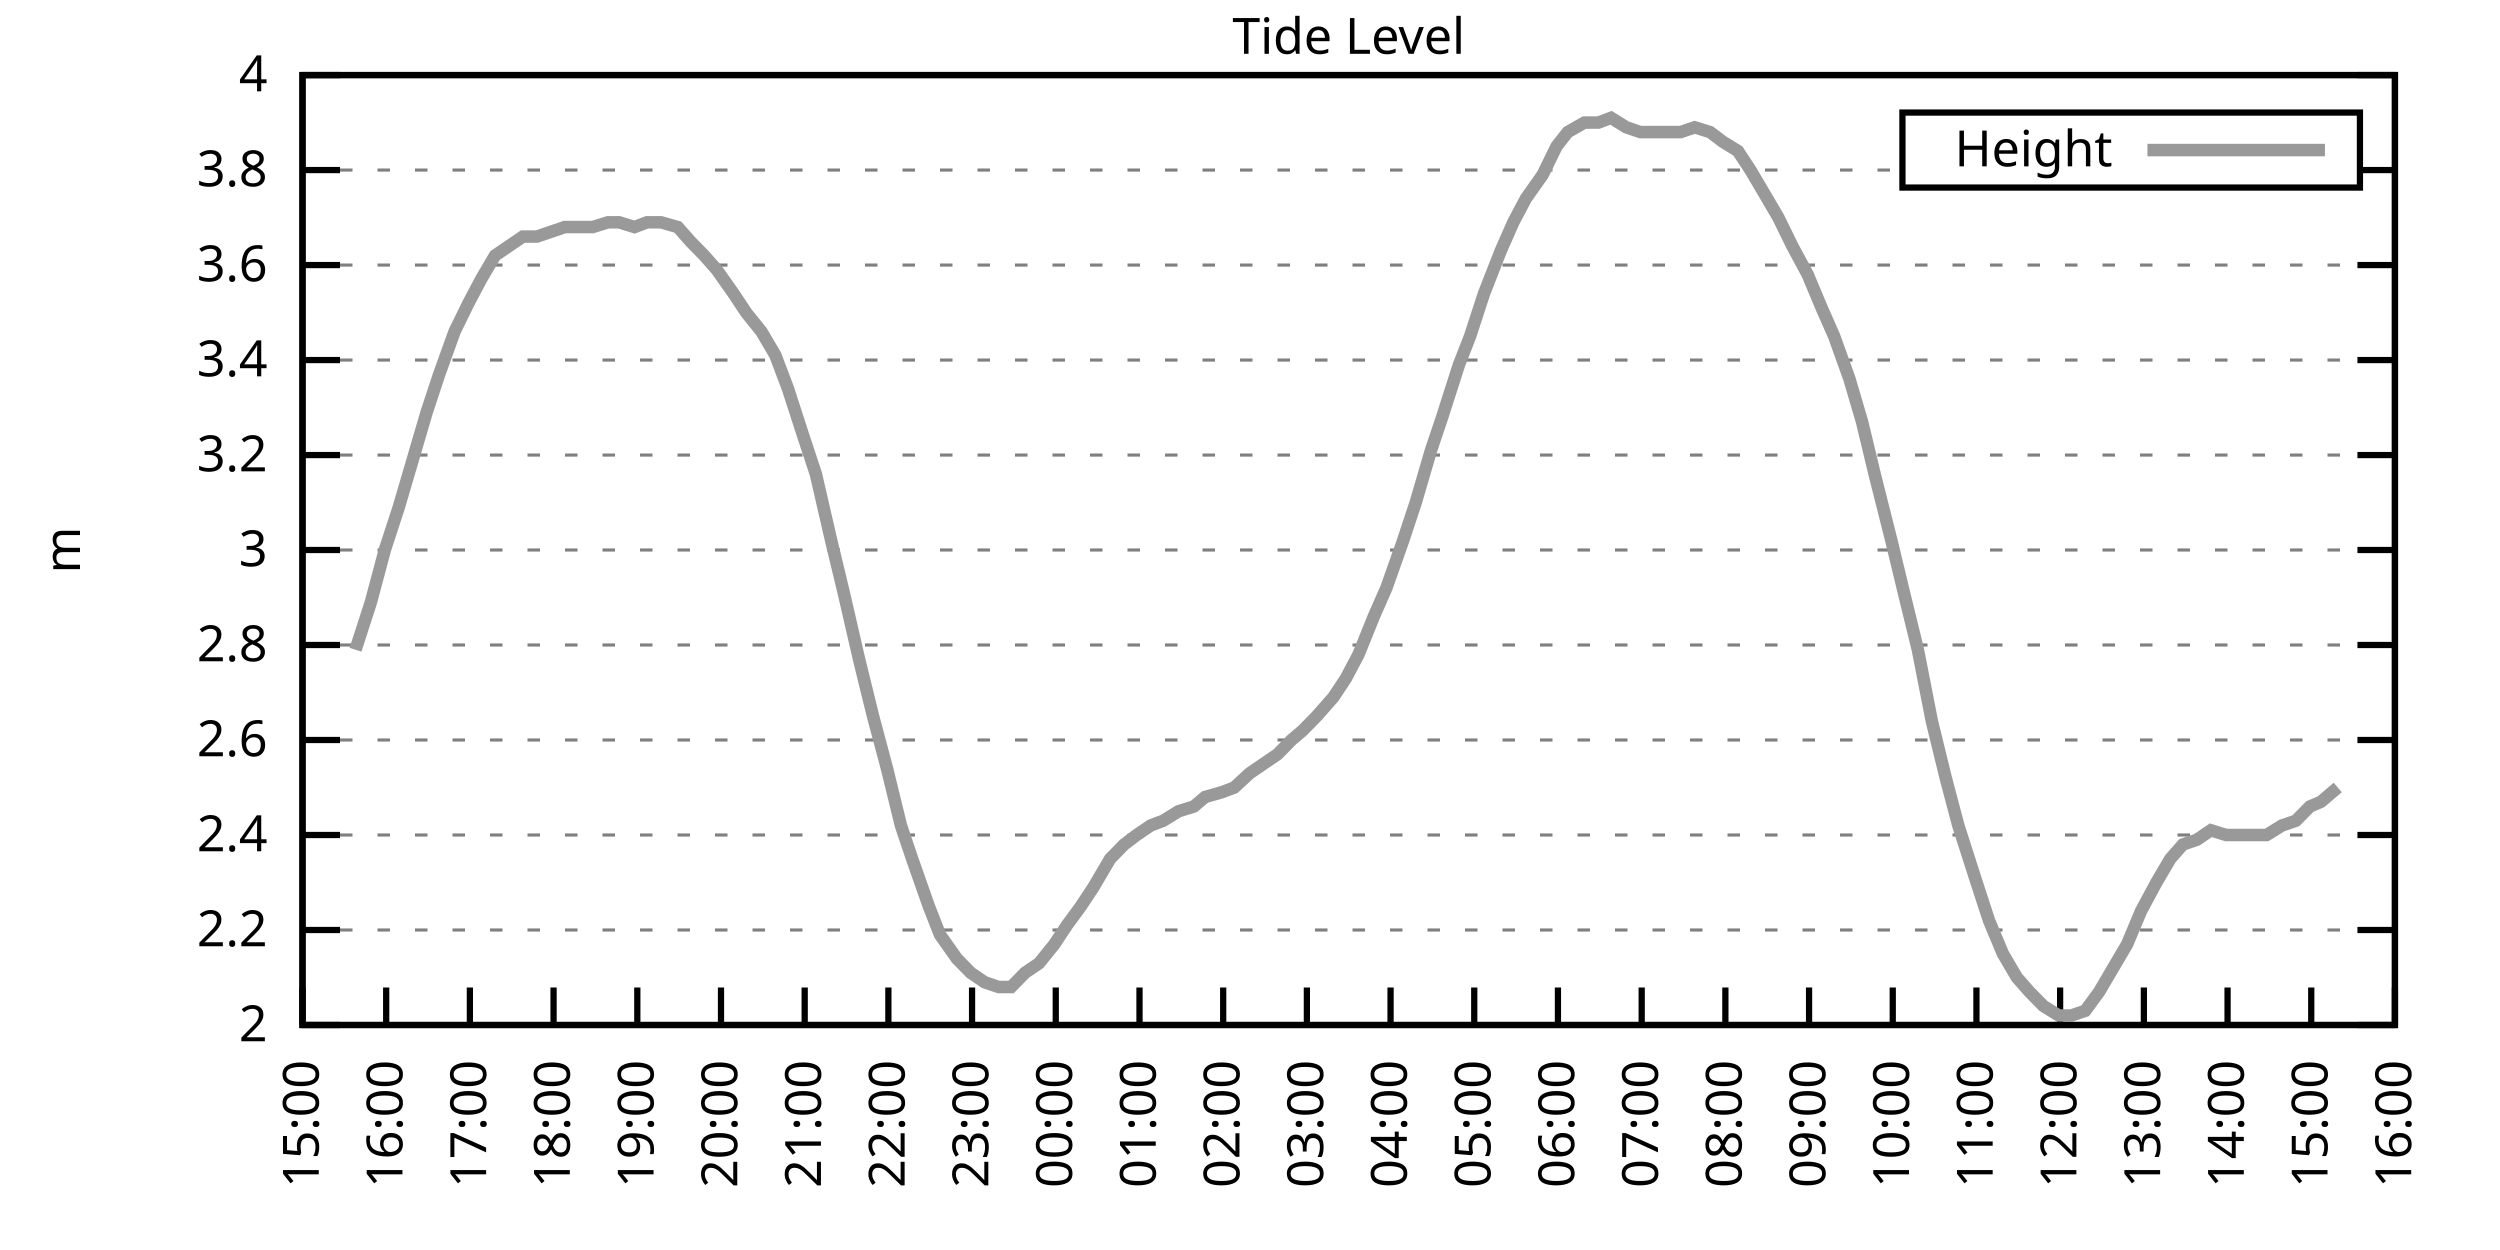
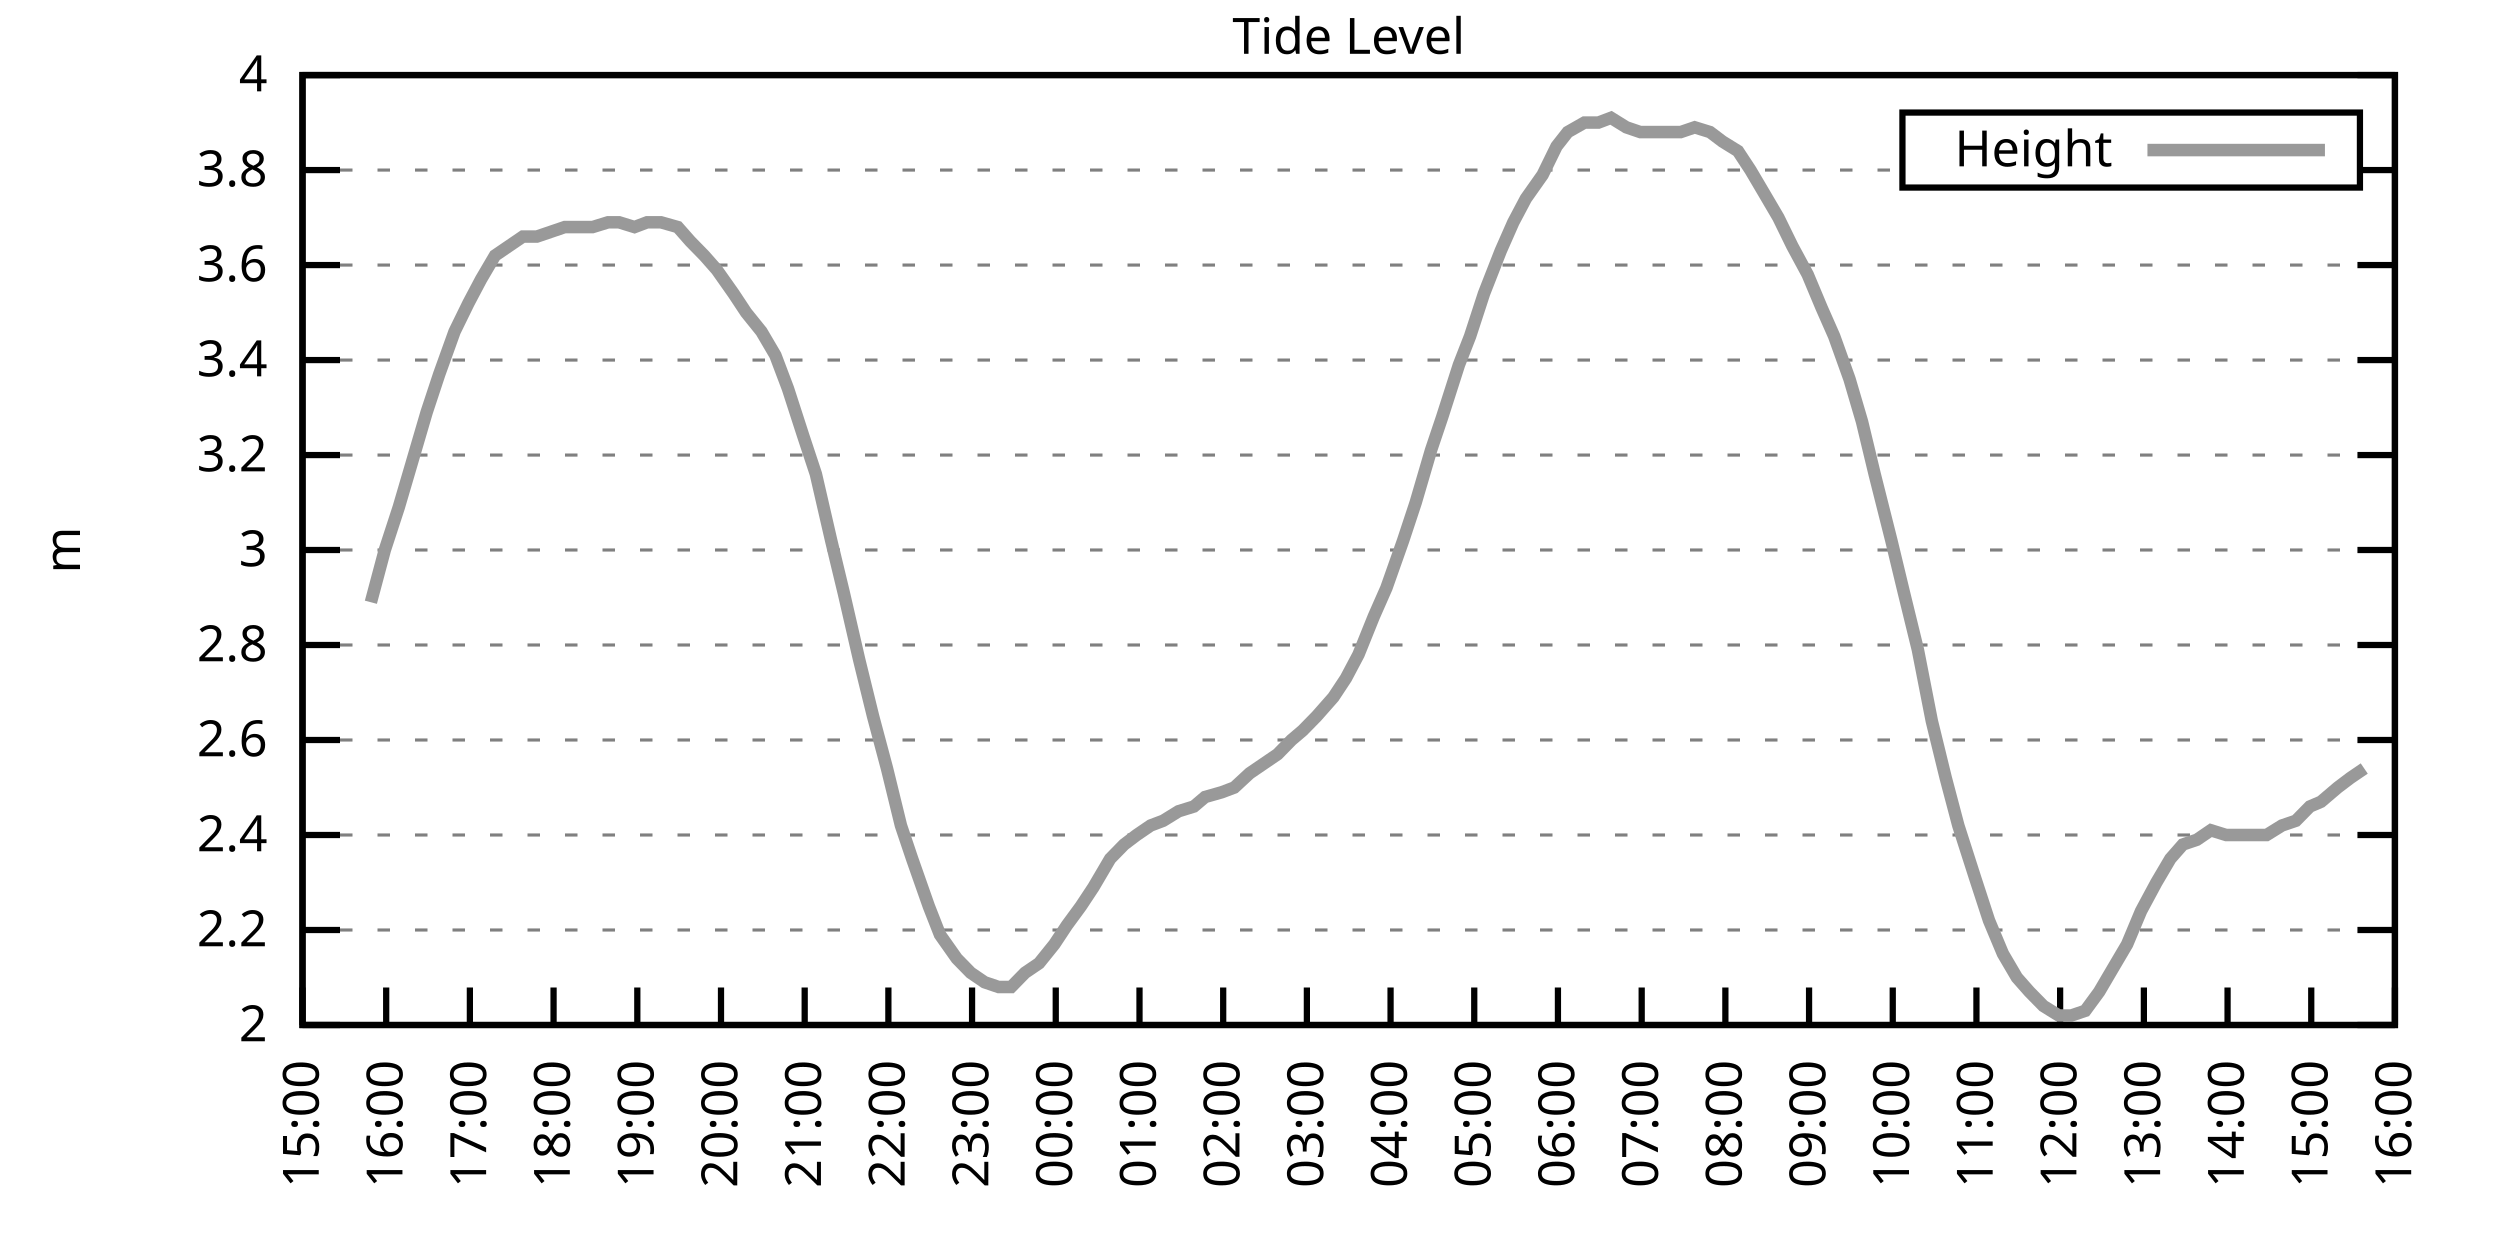
<svg xmlns="http://www.w3.org/2000/svg" xmlns:xlink="http://www.w3.org/1999/xlink" width="400" height="200" viewBox="0 0 400 200">
  <g id="gnuplot_canvas">
    <rect x="0" y="0" width="400" height="200" fill="none" />
    <defs>
      <circle id="gpDot" r="0.5" stroke-width="0.5" stroke="currentColor" />
      <path id="gpPt0" stroke-width="0.333" stroke="currentColor" d="M-1,0 h2 M0,-1 v2" />
      <path id="gpPt1" stroke-width="0.333" stroke="currentColor" d="M-1,-1 L1,1 M1,-1 L-1,1" />
      <path id="gpPt2" stroke-width="0.333" stroke="currentColor" d="M-1,0 L1,0 M0,-1 L0,1 M-1,-1 L1,1 M-1,1 L1,-1" />
      <rect id="gpPt3" stroke-width="0.333" stroke="currentColor" x="-1" y="-1" width="2" height="2" />
      <rect id="gpPt4" stroke-width="0.333" stroke="currentColor" fill="currentColor" x="-1" y="-1" width="2" height="2" />
      <circle id="gpPt5" stroke-width="0.333" stroke="currentColor" cx="0" cy="0" r="1" />
      <use xlink:href="#gpPt5" id="gpPt6" fill="currentColor" stroke="none" />
      <path id="gpPt7" stroke-width="0.333" stroke="currentColor" d="M0,-1.33 L-1.33,0.67 L1.33,0.67 z" />
      <use xlink:href="#gpPt7" id="gpPt8" fill="currentColor" stroke="none" />
      <use xlink:href="#gpPt7" id="gpPt9" stroke="currentColor" transform="rotate(180)" />
      <use xlink:href="#gpPt9" id="gpPt10" fill="currentColor" stroke="none" />
      <use xlink:href="#gpPt3" id="gpPt11" stroke="currentColor" transform="rotate(45)" />
      <use xlink:href="#gpPt11" id="gpPt12" fill="currentColor" stroke="none" />
      <path id="gpPt13" stroke-width="0.333" stroke="currentColor" d="M0,1.330 L1.265,0.411 L0.782,-1.067 L-0.782,-1.076 L-1.265,0.411 z" />
      <use xlink:href="#gpPt13" id="gpPt14" fill="currentColor" stroke="none" />
      <filter id="textbox" filterUnits="objectBoundingBox" x="0" y="0" height="1" width="1">
        <feFlood flood-color="white" flood-opacity="1" result="bgnd" />
        <feComposite in="SourceGraphic" in2="bgnd" operator="atop" />
      </filter>
      <filter id="greybox" filterUnits="objectBoundingBox" x="0" y="0" height="1" width="1">
        <feFlood flood-color="lightgrey" flood-opacity="1" result="grey" />
        <feComposite in="SourceGraphic" in2="grey" operator="atop" />
      </filter>
    </defs>
    <g fill="none" color="white" stroke="currentColor" stroke-width="1.00" stroke-linecap="butt" stroke-linejoin="miter">
</g>
    <g fill="none" color="black" stroke="currentColor" stroke-width="1.00" stroke-linecap="butt" stroke-linejoin="miter">
      <g stroke="none" shape-rendering="crispEdges">
        <polygon fill="rgb(255, 255, 255)" points="48.40,164.00 383.18,164.00 383.18,12.02 48.40,12.02 " />
      </g>
    </g>
    <g fill="none" color="black" stroke="currentColor" stroke-width="1.00" stroke-linecap="butt" stroke-linejoin="miter">
</g>
    <g fill="none" color="black" stroke="black" stroke-width="0.50" stroke-linecap="butt" stroke-linejoin="miter">
</g>
    <g fill="none" color="gray" stroke="currentColor" stroke-width="0.50" stroke-linecap="butt" stroke-linejoin="miter">
      <path stroke="gray" stroke-dasharray="2,4" class="gridline" d="M48.40,164.00 L383.19,164.00  " />
    </g>
    <g fill="none" color="gray" stroke="gray" stroke-width="1.00" stroke-linecap="butt" stroke-linejoin="miter">
</g>
    <g fill="none" color="black" stroke="currentColor" stroke-width="1.00" stroke-linecap="butt" stroke-linejoin="miter">
      <path stroke="black" d="M48.40,164.00 L54.40,164.00 M383.19,164.00 L377.19,164.00  " />
      <g transform="translate(42.80,166.60)" stroke="none" fill="black" font-family="Sans" font-size="8.00" text-anchor="end">
        <text>
          <tspan font-family="Sans"> 2</tspan>
        </text>
      </g>
    </g>
    <g fill="none" color="black" stroke="currentColor" stroke-width="1.00" stroke-linecap="butt" stroke-linejoin="miter">
</g>
    <g fill="none" color="black" stroke="black" stroke-width="0.50" stroke-linecap="butt" stroke-linejoin="miter">
</g>
    <g fill="none" color="gray" stroke="currentColor" stroke-width="0.50" stroke-linecap="butt" stroke-linejoin="miter">
      <path stroke="gray" stroke-dasharray="2,4" class="gridline" d="M48.40,148.80 L383.19,148.80  " />
    </g>
    <g fill="none" color="gray" stroke="gray" stroke-width="1.00" stroke-linecap="butt" stroke-linejoin="miter">
</g>
    <g fill="none" color="black" stroke="currentColor" stroke-width="1.00" stroke-linecap="butt" stroke-linejoin="miter">
      <path stroke="black" d="M48.40,148.80 L54.40,148.80 M383.19,148.80 L377.19,148.80  " />
      <g transform="translate(42.80,151.40)" stroke="none" fill="black" font-family="Sans" font-size="8.00" text-anchor="end">
        <text>
          <tspan font-family="Sans"> 2.2</tspan>
        </text>
      </g>
    </g>
    <g fill="none" color="black" stroke="currentColor" stroke-width="1.00" stroke-linecap="butt" stroke-linejoin="miter">
</g>
    <g fill="none" color="black" stroke="black" stroke-width="0.50" stroke-linecap="butt" stroke-linejoin="miter">
</g>
    <g fill="none" color="gray" stroke="currentColor" stroke-width="0.50" stroke-linecap="butt" stroke-linejoin="miter">
      <path stroke="gray" stroke-dasharray="2,4" class="gridline" d="M48.40,133.60 L383.19,133.60  " />
    </g>
    <g fill="none" color="gray" stroke="gray" stroke-width="1.00" stroke-linecap="butt" stroke-linejoin="miter">
</g>
    <g fill="none" color="black" stroke="currentColor" stroke-width="1.00" stroke-linecap="butt" stroke-linejoin="miter">
      <path stroke="black" d="M48.40,133.60 L54.40,133.60 M383.19,133.60 L377.19,133.60  " />
      <g transform="translate(42.80,136.20)" stroke="none" fill="black" font-family="Sans" font-size="8.00" text-anchor="end">
        <text>
          <tspan font-family="Sans"> 2.4</tspan>
        </text>
      </g>
    </g>
    <g fill="none" color="black" stroke="currentColor" stroke-width="1.00" stroke-linecap="butt" stroke-linejoin="miter">
</g>
    <g fill="none" color="black" stroke="black" stroke-width="0.50" stroke-linecap="butt" stroke-linejoin="miter">
</g>
    <g fill="none" color="gray" stroke="currentColor" stroke-width="0.50" stroke-linecap="butt" stroke-linejoin="miter">
      <path stroke="gray" stroke-dasharray="2,4" class="gridline" d="M48.40,118.40 L383.19,118.40  " />
    </g>
    <g fill="none" color="gray" stroke="gray" stroke-width="1.00" stroke-linecap="butt" stroke-linejoin="miter">
</g>
    <g fill="none" color="black" stroke="currentColor" stroke-width="1.00" stroke-linecap="butt" stroke-linejoin="miter">
      <path stroke="black" d="M48.40,118.40 L54.40,118.40 M383.19,118.40 L377.19,118.40  " />
      <g transform="translate(42.80,121.00)" stroke="none" fill="black" font-family="Sans" font-size="8.00" text-anchor="end">
        <text>
          <tspan font-family="Sans"> 2.6</tspan>
        </text>
      </g>
    </g>
    <g fill="none" color="black" stroke="currentColor" stroke-width="1.00" stroke-linecap="butt" stroke-linejoin="miter">
</g>
    <g fill="none" color="black" stroke="black" stroke-width="0.50" stroke-linecap="butt" stroke-linejoin="miter">
</g>
    <g fill="none" color="gray" stroke="currentColor" stroke-width="0.50" stroke-linecap="butt" stroke-linejoin="miter">
      <path stroke="gray" stroke-dasharray="2,4" class="gridline" d="M48.40,103.20 L383.19,103.20  " />
    </g>
    <g fill="none" color="gray" stroke="gray" stroke-width="1.00" stroke-linecap="butt" stroke-linejoin="miter">
</g>
    <g fill="none" color="black" stroke="currentColor" stroke-width="1.00" stroke-linecap="butt" stroke-linejoin="miter">
      <path stroke="black" d="M48.40,103.20 L54.40,103.20 M383.19,103.20 L377.19,103.20  " />
      <g transform="translate(42.80,105.80)" stroke="none" fill="black" font-family="Sans" font-size="8.00" text-anchor="end">
        <text>
          <tspan font-family="Sans"> 2.8</tspan>
        </text>
      </g>
    </g>
    <g fill="none" color="black" stroke="currentColor" stroke-width="1.00" stroke-linecap="butt" stroke-linejoin="miter">
</g>
    <g fill="none" color="black" stroke="black" stroke-width="0.50" stroke-linecap="butt" stroke-linejoin="miter">
</g>
    <g fill="none" color="gray" stroke="currentColor" stroke-width="0.50" stroke-linecap="butt" stroke-linejoin="miter">
      <path stroke="gray" stroke-dasharray="2,4" class="gridline" d="M48.40,88.00 L383.19,88.00  " />
    </g>
    <g fill="none" color="gray" stroke="gray" stroke-width="1.00" stroke-linecap="butt" stroke-linejoin="miter">
</g>
    <g fill="none" color="black" stroke="currentColor" stroke-width="1.00" stroke-linecap="butt" stroke-linejoin="miter">
      <path stroke="black" d="M48.40,88.00 L54.40,88.00 M383.19,88.00 L377.19,88.00  " />
      <g transform="translate(42.80,90.60)" stroke="none" fill="black" font-family="Sans" font-size="8.00" text-anchor="end">
        <text>
          <tspan font-family="Sans"> 3</tspan>
        </text>
      </g>
    </g>
    <g fill="none" color="black" stroke="currentColor" stroke-width="1.00" stroke-linecap="butt" stroke-linejoin="miter">
</g>
    <g fill="none" color="black" stroke="black" stroke-width="0.50" stroke-linecap="butt" stroke-linejoin="miter">
</g>
    <g fill="none" color="gray" stroke="currentColor" stroke-width="0.50" stroke-linecap="butt" stroke-linejoin="miter">
      <path stroke="gray" stroke-dasharray="2,4" class="gridline" d="M48.40,72.81 L383.19,72.81  " />
    </g>
    <g fill="none" color="gray" stroke="gray" stroke-width="1.00" stroke-linecap="butt" stroke-linejoin="miter">
</g>
    <g fill="none" color="black" stroke="currentColor" stroke-width="1.00" stroke-linecap="butt" stroke-linejoin="miter">
      <path stroke="black" d="M48.40,72.81 L54.40,72.81 M383.19,72.81 L377.19,72.81  " />
      <g transform="translate(42.80,75.41)" stroke="none" fill="black" font-family="Sans" font-size="8.00" text-anchor="end">
        <text>
          <tspan font-family="Sans"> 3.2</tspan>
        </text>
      </g>
    </g>
    <g fill="none" color="black" stroke="currentColor" stroke-width="1.00" stroke-linecap="butt" stroke-linejoin="miter">
</g>
    <g fill="none" color="black" stroke="black" stroke-width="0.50" stroke-linecap="butt" stroke-linejoin="miter">
</g>
    <g fill="none" color="gray" stroke="currentColor" stroke-width="0.50" stroke-linecap="butt" stroke-linejoin="miter">
      <path stroke="gray" stroke-dasharray="2,4" class="gridline" d="M48.40,57.61 L383.19,57.61  " />
    </g>
    <g fill="none" color="gray" stroke="gray" stroke-width="1.00" stroke-linecap="butt" stroke-linejoin="miter">
</g>
    <g fill="none" color="black" stroke="currentColor" stroke-width="1.00" stroke-linecap="butt" stroke-linejoin="miter">
      <path stroke="black" d="M48.40,57.61 L54.40,57.61 M383.19,57.61 L377.19,57.61  " />
      <g transform="translate(42.80,60.21)" stroke="none" fill="black" font-family="Sans" font-size="8.00" text-anchor="end">
        <text>
          <tspan font-family="Sans"> 3.4</tspan>
        </text>
      </g>
    </g>
    <g fill="none" color="black" stroke="currentColor" stroke-width="1.00" stroke-linecap="butt" stroke-linejoin="miter">
</g>
    <g fill="none" color="black" stroke="black" stroke-width="0.50" stroke-linecap="butt" stroke-linejoin="miter">
</g>
    <g fill="none" color="gray" stroke="currentColor" stroke-width="0.50" stroke-linecap="butt" stroke-linejoin="miter">
      <path stroke="gray" stroke-dasharray="2,4" class="gridline" d="M48.40,42.41 L383.19,42.41  " />
    </g>
    <g fill="none" color="gray" stroke="gray" stroke-width="1.00" stroke-linecap="butt" stroke-linejoin="miter">
</g>
    <g fill="none" color="black" stroke="currentColor" stroke-width="1.00" stroke-linecap="butt" stroke-linejoin="miter">
      <path stroke="black" d="M48.40,42.41 L54.40,42.41 M383.19,42.41 L377.19,42.41  " />
      <g transform="translate(42.80,45.01)" stroke="none" fill="black" font-family="Sans" font-size="8.00" text-anchor="end">
        <text>
          <tspan font-family="Sans"> 3.6</tspan>
        </text>
      </g>
    </g>
    <g fill="none" color="black" stroke="currentColor" stroke-width="1.00" stroke-linecap="butt" stroke-linejoin="miter">
</g>
    <g fill="none" color="black" stroke="black" stroke-width="0.50" stroke-linecap="butt" stroke-linejoin="miter">
</g>
    <g fill="none" color="gray" stroke="currentColor" stroke-width="0.50" stroke-linecap="butt" stroke-linejoin="miter">
      <path stroke="gray" stroke-dasharray="2,4" class="gridline" d="M48.40,27.21 L304.39,27.21 M377.59,27.21 L383.19,27.21  " />
    </g>
    <g fill="none" color="gray" stroke="gray" stroke-width="1.00" stroke-linecap="butt" stroke-linejoin="miter">
</g>
    <g fill="none" color="black" stroke="currentColor" stroke-width="1.00" stroke-linecap="butt" stroke-linejoin="miter">
      <path stroke="black" d="M48.40,27.21 L54.40,27.21 M383.19,27.21 L377.19,27.21  " />
      <g transform="translate(42.80,29.81)" stroke="none" fill="black" font-family="Sans" font-size="8.00" text-anchor="end">
        <text>
          <tspan font-family="Sans"> 3.8</tspan>
        </text>
      </g>
    </g>
    <g fill="none" color="black" stroke="currentColor" stroke-width="1.00" stroke-linecap="butt" stroke-linejoin="miter">
</g>
    <g fill="none" color="black" stroke="black" stroke-width="0.50" stroke-linecap="butt" stroke-linejoin="miter">
</g>
    <g fill="none" color="gray" stroke="currentColor" stroke-width="0.50" stroke-linecap="butt" stroke-linejoin="miter">
      <path stroke="gray" stroke-dasharray="2,4" class="gridline" d="M48.40,12.01 L383.19,12.01  " />
    </g>
    <g fill="none" color="gray" stroke="gray" stroke-width="1.00" stroke-linecap="butt" stroke-linejoin="miter">
</g>
    <g fill="none" color="black" stroke="currentColor" stroke-width="1.00" stroke-linecap="butt" stroke-linejoin="miter">
      <path stroke="black" d="M48.40,12.01 L54.40,12.01 M383.19,12.01 L377.19,12.01  " />
      <g transform="translate(42.80,14.61)" stroke="none" fill="black" font-family="Sans" font-size="8.00" text-anchor="end">
        <text>
          <tspan font-family="Sans"> 4</tspan>
        </text>
      </g>
    </g>
    <g fill="none" color="black" stroke="currentColor" stroke-width="1.00" stroke-linecap="butt" stroke-linejoin="miter">
      <path stroke="black" d="M48.40,164.00 L48.40,158.00  " />
      <g transform="translate(51.00,169.60) rotate(270.00)" stroke="none" fill="black" font-family="Sans" font-size="8.00" text-anchor="end">
        <text>
          <tspan font-family="Sans">15:00</tspan>
        </text>
      </g>
    </g>
    <g fill="none" color="black" stroke="currentColor" stroke-width="1.00" stroke-linecap="butt" stroke-linejoin="miter">
      <path stroke="black" d="M61.79,164.00 L61.79,158.00  " />
      <g transform="translate(64.39,169.60) rotate(270.00)" stroke="none" fill="black" font-family="Sans" font-size="8.00" text-anchor="end">
        <text>
          <tspan font-family="Sans">16:00</tspan>
        </text>
      </g>
    </g>
    <g fill="none" color="black" stroke="currentColor" stroke-width="1.00" stroke-linecap="butt" stroke-linejoin="miter">
      <path stroke="black" d="M75.18,164.00 L75.18,158.00  " />
      <g transform="translate(77.78,169.60) rotate(270.00)" stroke="none" fill="black" font-family="Sans" font-size="8.00" text-anchor="end">
        <text>
          <tspan font-family="Sans">17:00</tspan>
        </text>
      </g>
    </g>
    <g fill="none" color="black" stroke="currentColor" stroke-width="1.00" stroke-linecap="butt" stroke-linejoin="miter">
      <path stroke="black" d="M88.57,164.00 L88.57,158.00  " />
      <g transform="translate(91.17,169.60) rotate(270.00)" stroke="none" fill="black" font-family="Sans" font-size="8.00" text-anchor="end">
        <text>
          <tspan font-family="Sans">18:00</tspan>
        </text>
      </g>
    </g>
    <g fill="none" color="black" stroke="currentColor" stroke-width="1.00" stroke-linecap="butt" stroke-linejoin="miter">
      <path stroke="black" d="M101.97,164.00 L101.97,158.00  " />
      <g transform="translate(104.57,169.60) rotate(270.00)" stroke="none" fill="black" font-family="Sans" font-size="8.00" text-anchor="end">
        <text>
          <tspan font-family="Sans">19:00</tspan>
        </text>
      </g>
    </g>
    <g fill="none" color="black" stroke="currentColor" stroke-width="1.00" stroke-linecap="butt" stroke-linejoin="miter">
      <path stroke="black" d="M115.36,164.00 L115.36,158.00  " />
      <g transform="translate(117.96,169.60) rotate(270.00)" stroke="none" fill="black" font-family="Sans" font-size="8.00" text-anchor="end">
        <text>
          <tspan font-family="Sans">20:00</tspan>
        </text>
      </g>
    </g>
    <g fill="none" color="black" stroke="currentColor" stroke-width="1.00" stroke-linecap="butt" stroke-linejoin="miter">
      <path stroke="black" d="M128.75,164.00 L128.75,158.00  " />
      <g transform="translate(131.35,169.60) rotate(270.00)" stroke="none" fill="black" font-family="Sans" font-size="8.00" text-anchor="end">
        <text>
          <tspan font-family="Sans">21:00</tspan>
        </text>
      </g>
    </g>
    <g fill="none" color="black" stroke="currentColor" stroke-width="1.00" stroke-linecap="butt" stroke-linejoin="miter">
      <path stroke="black" d="M142.14,164.00 L142.14,158.00  " />
      <g transform="translate(144.74,169.60) rotate(270.00)" stroke="none" fill="black" font-family="Sans" font-size="8.00" text-anchor="end">
        <text>
          <tspan font-family="Sans">22:00</tspan>
        </text>
      </g>
    </g>
    <g fill="none" color="black" stroke="currentColor" stroke-width="1.00" stroke-linecap="butt" stroke-linejoin="miter">
      <path stroke="black" d="M155.53,164.00 L155.53,158.00  " />
      <g transform="translate(158.13,169.60) rotate(270.00)" stroke="none" fill="black" font-family="Sans" font-size="8.00" text-anchor="end">
        <text>
          <tspan font-family="Sans">23:00</tspan>
        </text>
      </g>
    </g>
    <g fill="none" color="black" stroke="currentColor" stroke-width="1.00" stroke-linecap="butt" stroke-linejoin="miter">
      <path stroke="black" d="M168.92,164.00 L168.92,158.00  " />
      <g transform="translate(171.52,169.60) rotate(270.00)" stroke="none" fill="black" font-family="Sans" font-size="8.00" text-anchor="end">
        <text>
          <tspan font-family="Sans">00:00</tspan>
        </text>
      </g>
    </g>
    <g fill="none" color="black" stroke="currentColor" stroke-width="1.00" stroke-linecap="butt" stroke-linejoin="miter">
      <path stroke="black" d="M182.32,164.00 L182.32,158.00  " />
      <g transform="translate(184.92,169.60) rotate(270.00)" stroke="none" fill="black" font-family="Sans" font-size="8.00" text-anchor="end">
        <text>
          <tspan font-family="Sans">01:00</tspan>
        </text>
      </g>
    </g>
    <g fill="none" color="black" stroke="currentColor" stroke-width="1.00" stroke-linecap="butt" stroke-linejoin="miter">
      <path stroke="black" d="M195.71,164.00 L195.71,158.00  " />
      <g transform="translate(198.31,169.60) rotate(270.00)" stroke="none" fill="black" font-family="Sans" font-size="8.00" text-anchor="end">
        <text>
          <tspan font-family="Sans">02:00</tspan>
        </text>
      </g>
    </g>
    <g fill="none" color="black" stroke="currentColor" stroke-width="1.00" stroke-linecap="butt" stroke-linejoin="miter">
      <path stroke="black" d="M209.10,164.00 L209.10,158.00  " />
      <g transform="translate(211.70,169.60) rotate(270.00)" stroke="none" fill="black" font-family="Sans" font-size="8.00" text-anchor="end">
        <text>
          <tspan font-family="Sans">03:00</tspan>
        </text>
      </g>
    </g>
    <g fill="none" color="black" stroke="currentColor" stroke-width="1.00" stroke-linecap="butt" stroke-linejoin="miter">
      <path stroke="black" d="M222.49,164.00 L222.49,158.00  " />
      <g transform="translate(225.09,169.60) rotate(270.00)" stroke="none" fill="black" font-family="Sans" font-size="8.00" text-anchor="end">
        <text>
          <tspan font-family="Sans">04:00</tspan>
        </text>
      </g>
    </g>
    <g fill="none" color="black" stroke="currentColor" stroke-width="1.00" stroke-linecap="butt" stroke-linejoin="miter">
      <path stroke="black" d="M235.88,164.00 L235.88,158.00  " />
      <g transform="translate(238.48,169.60) rotate(270.00)" stroke="none" fill="black" font-family="Sans" font-size="8.00" text-anchor="end">
        <text>
          <tspan font-family="Sans">05:00</tspan>
        </text>
      </g>
    </g>
    <g fill="none" color="black" stroke="currentColor" stroke-width="1.00" stroke-linecap="butt" stroke-linejoin="miter">
      <path stroke="black" d="M249.27,164.00 L249.27,158.00  " />
      <g transform="translate(251.87,169.60) rotate(270.00)" stroke="none" fill="black" font-family="Sans" font-size="8.00" text-anchor="end">
        <text>
          <tspan font-family="Sans">06:00</tspan>
        </text>
      </g>
    </g>
    <g fill="none" color="black" stroke="currentColor" stroke-width="1.00" stroke-linecap="butt" stroke-linejoin="miter">
      <path stroke="black" d="M262.67,164.00 L262.67,158.00  " />
      <g transform="translate(265.27,169.60) rotate(270.00)" stroke="none" fill="black" font-family="Sans" font-size="8.00" text-anchor="end">
        <text>
          <tspan font-family="Sans">07:00</tspan>
        </text>
      </g>
    </g>
    <g fill="none" color="black" stroke="currentColor" stroke-width="1.00" stroke-linecap="butt" stroke-linejoin="miter">
      <path stroke="black" d="M276.06,164.00 L276.06,158.00  " />
      <g transform="translate(278.66,169.60) rotate(270.00)" stroke="none" fill="black" font-family="Sans" font-size="8.00" text-anchor="end">
        <text>
          <tspan font-family="Sans">08:00</tspan>
        </text>
      </g>
    </g>
    <g fill="none" color="black" stroke="currentColor" stroke-width="1.00" stroke-linecap="butt" stroke-linejoin="miter">
      <path stroke="black" d="M289.45,164.00 L289.45,158.00  " />
      <g transform="translate(292.05,169.60) rotate(270.00)" stroke="none" fill="black" font-family="Sans" font-size="8.00" text-anchor="end">
        <text>
          <tspan font-family="Sans">09:00</tspan>
        </text>
      </g>
    </g>
    <g fill="none" color="black" stroke="currentColor" stroke-width="1.00" stroke-linecap="butt" stroke-linejoin="miter">
      <path stroke="black" d="M302.84,164.00 L302.84,158.00  " />
      <g transform="translate(305.44,169.60) rotate(270.00)" stroke="none" fill="black" font-family="Sans" font-size="8.00" text-anchor="end">
        <text>
          <tspan font-family="Sans">10:00</tspan>
        </text>
      </g>
    </g>
    <g fill="none" color="black" stroke="currentColor" stroke-width="1.00" stroke-linecap="butt" stroke-linejoin="miter">
      <path stroke="black" d="M316.23,164.00 L316.23,158.00  " />
      <g transform="translate(318.83,169.60) rotate(270.00)" stroke="none" fill="black" font-family="Sans" font-size="8.00" text-anchor="end">
        <text>
          <tspan font-family="Sans">11:00</tspan>
        </text>
      </g>
    </g>
    <g fill="none" color="black" stroke="currentColor" stroke-width="1.00" stroke-linecap="butt" stroke-linejoin="miter">
      <path stroke="black" d="M329.62,164.00 L329.62,158.00  " />
      <g transform="translate(332.22,169.60) rotate(270.00)" stroke="none" fill="black" font-family="Sans" font-size="8.00" text-anchor="end">
        <text>
          <tspan font-family="Sans">12:00</tspan>
        </text>
      </g>
    </g>
    <g fill="none" color="black" stroke="currentColor" stroke-width="1.00" stroke-linecap="butt" stroke-linejoin="miter">
      <path stroke="black" d="M343.02,164.00 L343.02,158.00  " />
      <g transform="translate(345.62,169.60) rotate(270.00)" stroke="none" fill="black" font-family="Sans" font-size="8.00" text-anchor="end">
        <text>
          <tspan font-family="Sans">13:00</tspan>
        </text>
      </g>
    </g>
    <g fill="none" color="black" stroke="currentColor" stroke-width="1.00" stroke-linecap="butt" stroke-linejoin="miter">
      <path stroke="black" d="M356.41,164.00 L356.41,158.00  " />
      <g transform="translate(359.01,169.60) rotate(270.00)" stroke="none" fill="black" font-family="Sans" font-size="8.00" text-anchor="end">
        <text>
          <tspan font-family="Sans">14:00</tspan>
        </text>
      </g>
    </g>
    <g fill="none" color="black" stroke="currentColor" stroke-width="1.00" stroke-linecap="butt" stroke-linejoin="miter">
      <path stroke="black" d="M369.80,164.00 L369.80,158.00  " />
      <g transform="translate(372.40,169.60) rotate(270.00)" stroke="none" fill="black" font-family="Sans" font-size="8.00" text-anchor="end">
        <text>
          <tspan font-family="Sans">15:00</tspan>
        </text>
      </g>
    </g>
    <g fill="none" color="black" stroke="currentColor" stroke-width="1.00" stroke-linecap="butt" stroke-linejoin="miter">
      <path stroke="black" d="M383.19,164.00 L383.19,158.00  " />
      <g transform="translate(385.79,169.60) rotate(270.00)" stroke="none" fill="black" font-family="Sans" font-size="8.00" text-anchor="end">
        <text>
          <tspan font-family="Sans">16:00</tspan>
        </text>
      </g>
    </g>
    <g fill="none" color="black" stroke="currentColor" stroke-width="1.00" stroke-linecap="butt" stroke-linejoin="miter">
</g>
    <g fill="none" color="black" stroke="currentColor" stroke-width="1.00" stroke-linecap="butt" stroke-linejoin="miter">
      <path stroke="black" d="M48.40,12.01 L48.40,164.00 L383.19,164.00 L383.19,12.01 L48.40,12.01 Z  " />
    </g>
    <g fill="none" color="black" stroke="currentColor" stroke-width="1.00" stroke-linecap="butt" stroke-linejoin="miter">
</g>
    <g fill="none" color="black" stroke="currentColor" stroke-width="1.00" stroke-linecap="butt" stroke-linejoin="miter">
      <path stroke="black" d="M304.39,30.01 L304.39,18.01 L377.59,18.01 L377.59,30.01 L304.39,30.01 Z  " />
    </g>
    <g id="Tide_level_plot_1">
      <g fill="none" color="white" stroke="black" stroke-width="2.00" stroke-linecap="butt" stroke-linejoin="miter">
</g>
      <g fill="none" color="black" stroke="currentColor" stroke-width="2.00" stroke-linecap="butt" stroke-linejoin="miter">
        <g transform="translate(337.99,26.61)" stroke="none" fill="black" font-family="Sans" font-size="8.00" text-anchor="end">
          <text>
            <tspan font-family="Sans">Height</tspan>
          </text>
        </g>
      </g>
      <g fill="none" color="black" stroke="currentColor" stroke-width="2.00" stroke-linecap="butt" stroke-linejoin="miter">
-         <path stroke="rgb(153, 153, 153)" d="M343.59,24.01 L371.99,24.01 M56.88,103.96 L59.34,96.36 L61.57,88.00 L63.80,81.17 L65.81,74.33 L68.26,65.97   L70.27,59.89 L72.73,53.05 L74.96,48.49 L76.97,44.69 L79.20,40.89 L81.43,39.37 L83.66,37.85 L85.90,37.85   L88.13,37.09 L90.36,36.33 L92.82,36.33 L94.82,36.33 L97.28,35.57 L99.06,35.57 L101.52,36.33 L103.53,35.57   L105.76,35.57 L108.44,36.33 L110.45,38.61 L112.68,40.89 L114.69,43.17 L117.37,46.97 L119.38,50.01 L121.83,53.05   L124.06,56.85 L126.07,62.17 L128.53,69.77 L130.54,75.85 L132.99,86.49 L135.00,94.84 L137.45,105.48 L139.69,114.60   L141.92,122.96 L144.15,132.08 L145.94,137.40 L148.61,145.00 L150.40,149.56 L153.08,153.36 L155.31,155.64 L157.54,157.16   L159.77,157.92 L161.78,157.92 L164.01,155.64 L166.25,154.12 L168.70,151.08 L170.71,148.04 L172.94,145.00 L174.95,141.96   L177.63,137.40 L179.86,135.12 L181.87,133.60 L184.10,132.08 L186.11,131.32 L188.57,129.80 L191.02,129.04 L192.81,127.52   L195.48,126.76 L197.49,126.00 L199.95,123.72 L202.18,122.20 L204.41,120.68 L206.64,118.40 L208.43,116.88 L210.66,114.60   L213.34,111.56 L215.35,108.52 L217.36,104.72 L219.81,98.64 L221.82,94.08 L224.50,86.49 L226.51,80.41 L228.96,72.05   L230.75,66.73 L233.43,58.37 L235.21,53.81 L237.44,46.97 L240.12,40.13 L242.13,35.57 L244.14,31.77 L246.82,27.97   L249.05,23.41 L250.84,21.13 L253.51,19.61 L255.75,19.61 L257.76,18.85 L260.21,20.37 L262.44,21.13 L264.23,21.13   L266.68,21.13 L268.92,21.13 L271.15,20.37 L273.60,21.13 L275.61,22.65 L278.07,24.17 L280.07,27.21 L282.31,31.01   L284.54,34.81 L286.77,39.37 L289.23,43.93 L291.46,49.25 L293.47,53.81 L295.92,60.65 L297.93,67.49 L299.94,75.85   L302.62,86.49 L304.63,94.84 L306.86,103.96 L309.09,115.36 L311.32,124.48 L313.33,132.08 L316.01,140.44 L318.24,147.28   L320.47,152.60 L322.70,156.40 L324.71,158.68 L326.95,160.96 L329.40,162.48 L331.41,162.48 L333.64,161.72 L335.87,158.68   L338.10,154.88 L340.34,151.08 L342.57,145.76 L345.02,141.20 L347.26,137.40 L349.26,135.12 L351.50,134.36 L353.73,132.84   L356.18,133.60 L358.42,133.60 L360.42,133.60 L362.66,133.60 L365.11,132.08 L367.34,131.32 L369.58,129.04 L371.36,128.28   L374.04,126.00  " />
+         <path stroke="rgb(153, 153, 153)" d="M343.59,24.01 L371.99,24.01 M59.34,96.36 L61.57,88.00 L63.80,81.17 L65.81,74.33 L68.26,65.97 L70.27,59.89   L72.73,53.05 L74.96,48.49 L76.97,44.69 L79.20,40.89 L81.43,39.37 L83.66,37.85 L85.90,37.85 L88.13,37.09   L90.36,36.33 L92.82,36.33 L94.82,36.33 L97.28,35.57 L99.06,35.57 L101.52,36.33 L103.53,35.57 L105.76,35.57   L108.44,36.33 L110.45,38.61 L112.68,40.89 L114.69,43.17 L117.37,46.97 L119.38,50.01 L121.83,53.05 L124.06,56.85   L126.07,62.17 L128.53,69.77 L130.54,75.85 L132.99,86.49 L135.00,94.84 L137.45,105.48 L139.69,114.60 L141.92,122.96   L144.15,132.08 L145.94,137.40 L148.61,145.00 L150.40,149.56 L153.08,153.36 L155.31,155.64 L157.54,157.16 L159.77,157.92   L161.78,157.92 L164.01,155.64 L166.25,154.12 L168.70,151.08 L170.71,148.04 L172.94,145.00 L174.95,141.96 L177.63,137.40   L179.86,135.12 L181.87,133.60 L184.10,132.08 L186.11,131.32 L188.57,129.80 L191.02,129.04 L192.81,127.52 L195.48,126.76   L197.49,126.00 L199.95,123.72 L202.18,122.20 L204.41,120.68 L206.64,118.40 L208.43,116.88 L210.66,114.60 L213.34,111.56   L215.35,108.52 L217.36,104.72 L219.81,98.64 L221.82,94.08 L224.50,86.49 L226.51,80.41 L228.96,72.05 L230.75,66.73   L233.43,58.37 L235.21,53.81 L237.44,46.97 L240.12,40.13 L242.13,35.57 L244.14,31.77 L246.82,27.97 L249.05,23.41   L250.84,21.13 L253.51,19.61 L255.75,19.61 L257.76,18.85 L260.21,20.37 L262.44,21.13 L264.23,21.13 L266.68,21.13   L268.92,21.13 L271.15,20.37 L273.60,21.13 L275.61,22.65 L278.07,24.17 L280.07,27.21 L282.31,31.01 L284.54,34.81   L286.77,39.37 L289.23,43.93 L291.46,49.25 L293.47,53.81 L295.92,60.65 L297.93,67.49 L299.94,75.85 L302.62,86.49   L304.63,94.84 L306.86,103.96 L309.09,115.36 L311.32,124.48 L313.33,132.08 L316.01,140.44 L318.24,147.28 L320.47,152.60   L322.70,156.40 L324.71,158.68 L326.95,160.96 L329.40,162.48 L331.41,162.48 L333.64,161.72 L335.87,158.68 L338.10,154.88   L340.34,151.08 L342.57,145.76 L345.02,141.20 L347.26,137.40 L349.26,135.12 L351.50,134.36 L353.73,132.84 L356.18,133.60   L358.42,133.60 L360.42,133.60 L362.66,133.60 L365.11,132.08 L367.34,131.32 L369.58,129.04 L371.36,128.28 L374.04,126.00   L376.05,124.48 L378.28,122.96  " />
      </g>
    </g>
    <g fill="none" color="black" stroke="currentColor" stroke-width="2.00" stroke-linecap="butt" stroke-linejoin="miter">
</g>
    <g fill="none" color="black" stroke="black" stroke-width="1.00" stroke-linecap="butt" stroke-linejoin="miter">
</g>
    <g fill="none" color="black" stroke="currentColor" stroke-width="1.00" stroke-linecap="butt" stroke-linejoin="miter">
      <path stroke="black" d="M48.40,12.01 L48.40,164.00 L383.19,164.00 L383.19,12.01 L48.40,12.01 Z  " />
      <g transform="translate(12.80,88.01) rotate(270.00)" stroke="none" fill="black" font-family="Sans" font-size="8.00" text-anchor="middle">
        <text>
          <tspan font-family="Sans">m</tspan>
        </text>
      </g>
    </g>
    <g fill="none" color="black" stroke="currentColor" stroke-width="1.00" stroke-linecap="butt" stroke-linejoin="miter">
</g>
    <g fill="none" color="black" stroke="currentColor" stroke-width="1.00" stroke-linecap="butt" stroke-linejoin="miter">
      <g transform="translate(215.79,8.61)" stroke="none" fill="black" font-family="Sans" font-size="8.00" text-anchor="middle">
        <text>
          <tspan font-family="Sans">Tide Level</tspan>
        </text>
      </g>
    </g>
    <g fill="none" color="black" stroke="currentColor" stroke-width="1.00" stroke-linecap="butt" stroke-linejoin="miter">
</g>
  </g>
</svg>
